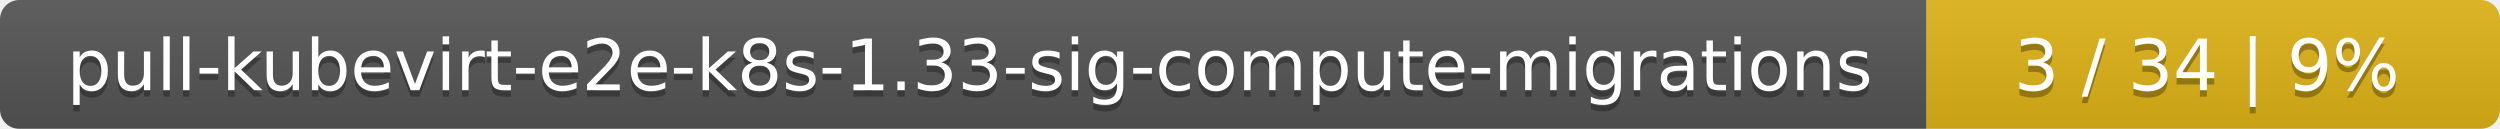
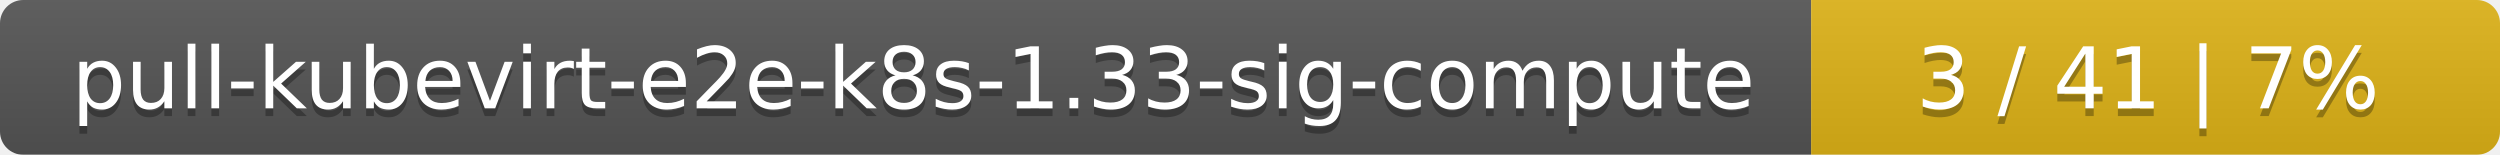
- <svg xmlns="http://www.w3.org/2000/svg" width="388" height="20">
+ <svg xmlns="http://www.w3.org/2000/svg" width="323" height="20">
  <linearGradient id="smooth" x2="0" y2="100%">
    <stop offset="0" stop-color="#bbb" stop-opacity=".1" />
    <stop offset="1" stop-opacity=".1" />
  </linearGradient>
  <mask id="round">
-     <rect width="388" height="20" rx="3" fill="#fff" />
+     <rect width="323" height="20" rx="3" fill="#fff" />
  </mask>
  <g mask="url(#round)">
-     <rect width="299" height="20" fill="#555" />
-     <rect x="299" width="89" height="20" fill="#dfb317" />
-     <rect width="388" height="20" fill="url(#smooth)" />
+     <rect width="234" height="20" fill="#555" />
+     <rect x="234" width="89" height="20" fill="#dfb317" />
+     <rect width="323" height="20" fill="url(#smooth)" />
  </g>
  <g fill="#fff" text-anchor="middle" font-family="DejaVu Sans,Verdana,Geneva,sans-serif" font-size="11">
-     <text x="150.5" y="15" fill="#010101" fill-opacity=".3">pull-kubevirt-e2e-k8s-1.33-sig-compute-migrations</text>
-     <text x="150.5" y="14">pull-kubevirt-e2e-k8s-1.33-sig-compute-migrations</text>
-     <text x="342.5" y="15" fill="#010101" fill-opacity=".3">3 / 34    |    9%</text>
-     <text x="342.5" y="14">3 / 34    |    9%</text>
+     <text x="118" y="15" fill="#010101" fill-opacity=".3">pull-kubevirt-e2e-k8s-1.33-sig-compute</text>
+     <text x="118" y="14">pull-kubevirt-e2e-k8s-1.33-sig-compute</text>
+     <text x="277.5" y="15" fill="#010101" fill-opacity=".3">3 / 41    |    7%</text>
+     <text x="277.5" y="14">3 / 41    |    7%</text>
  </g>
</svg>
